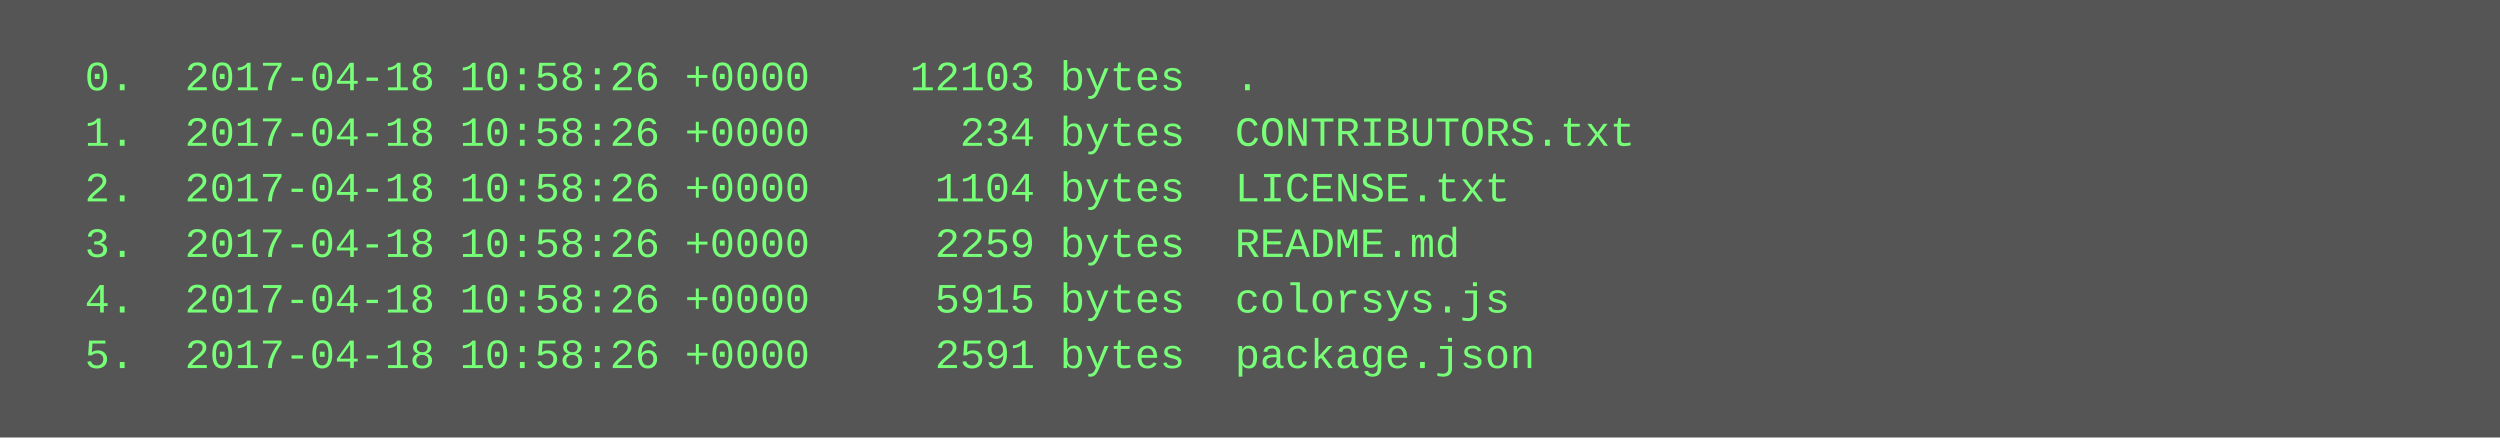
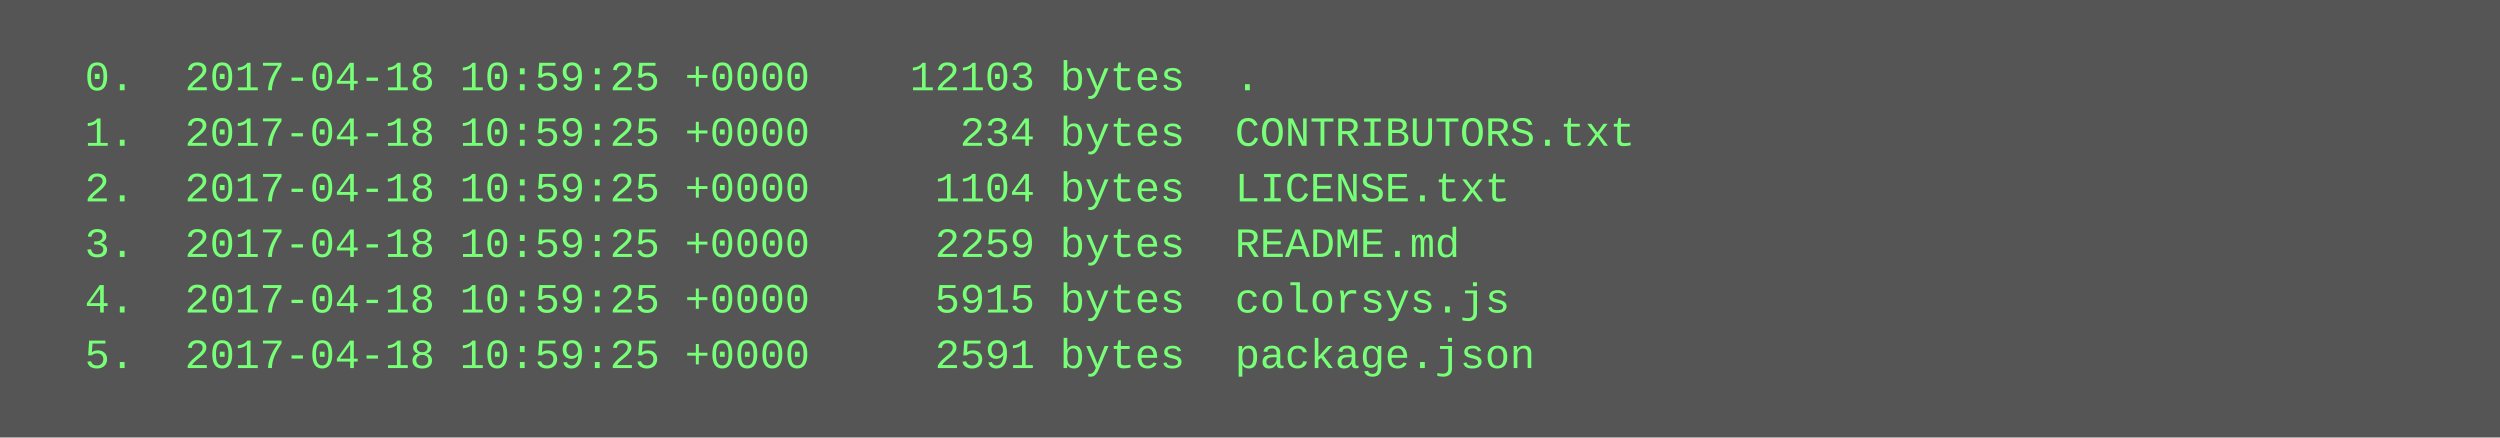
<svg xmlns="http://www.w3.org/2000/svg" height="126" width="720">
  <rect height="126" fill="#555" width="720" />
  <text fill="#7f7" font-family="Courier New" font-size="12" xml:space="preserve">
-     <tspan x="10" y="26">  0.  2017-04-18 10:58:26 +0000    12103 bytes  .</tspan>
-     <tspan x="10" y="42">  1.  2017-04-18 10:58:26 +0000      234 bytes  CONTRIBUTORS.txt</tspan>
-     <tspan x="10" y="58">  2.  2017-04-18 10:58:26 +0000     1104 bytes  LICENSE.txt</tspan>
-     <tspan x="10" y="74">  3.  2017-04-18 10:58:26 +0000     2259 bytes  README.md</tspan>
-     <tspan x="10" y="90">  4.  2017-04-18 10:58:26 +0000     5915 bytes  colorsys.js</tspan>
-     <tspan x="10" y="106">  5.  2017-04-18 10:58:26 +0000     2591 bytes  package.json</tspan>
+     <tspan x="10" y="26">  0.  2017-04-18 10:59:25 +0000    12103 bytes  .</tspan>
+     <tspan x="10" y="42">  1.  2017-04-18 10:59:25 +0000      234 bytes  CONTRIBUTORS.txt</tspan>
+     <tspan x="10" y="58">  2.  2017-04-18 10:59:25 +0000     1104 bytes  LICENSE.txt</tspan>
+     <tspan x="10" y="74">  3.  2017-04-18 10:59:25 +0000     2259 bytes  README.md</tspan>
+     <tspan x="10" y="90">  4.  2017-04-18 10:59:25 +0000     5915 bytes  colorsys.js</tspan>
+     <tspan x="10" y="106">  5.  2017-04-18 10:59:25 +0000     2591 bytes  package.json</tspan>
  </text>
</svg>
